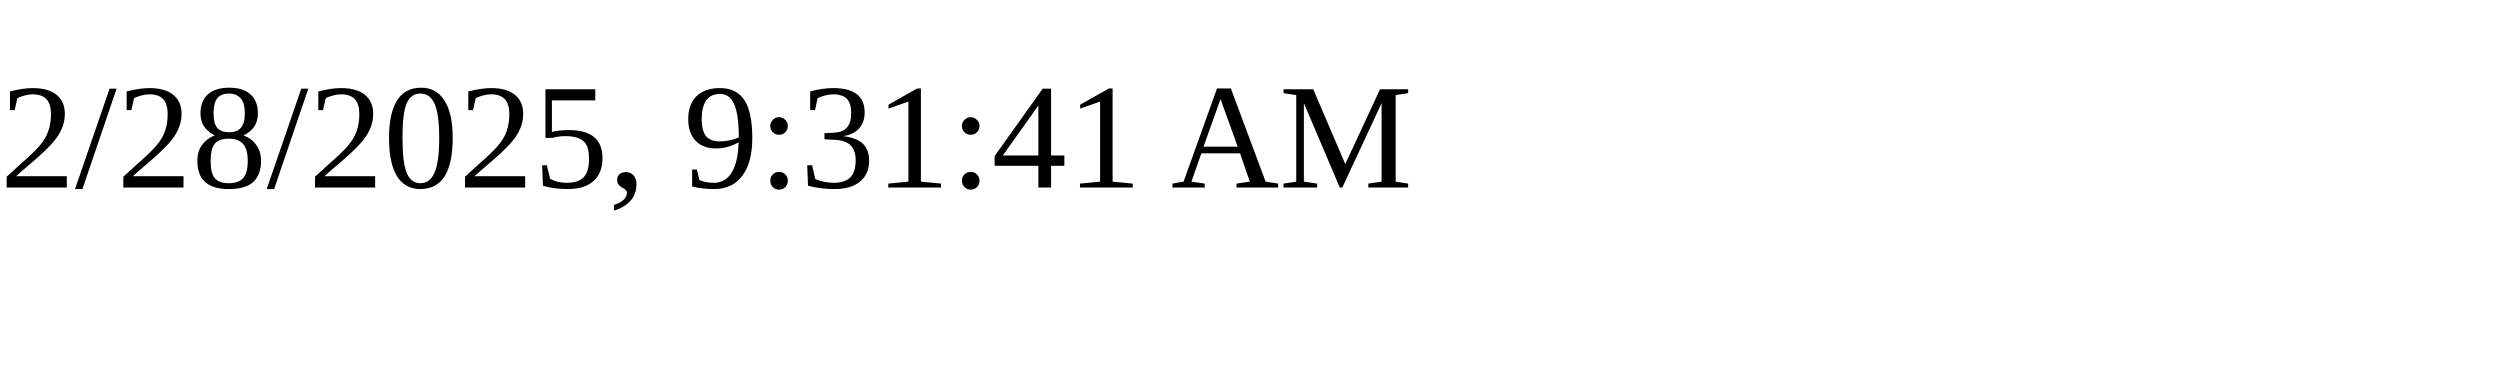
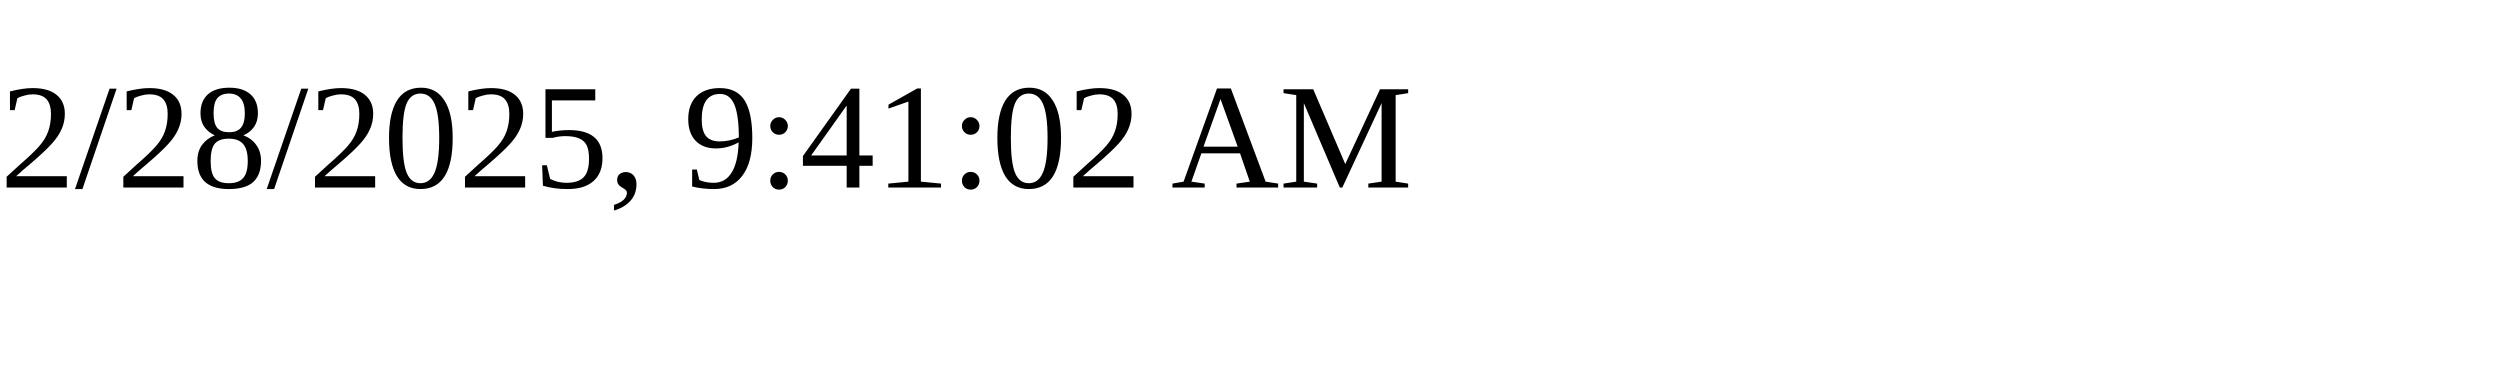
<svg xmlns="http://www.w3.org/2000/svg" height="30" width="200">
-   <text x="0" y="15">2/28/2025, 9:31:41 AM</text>
+   <text x="0" y="15">2/28/2025, 9:41:02 AM</text>
</svg>
